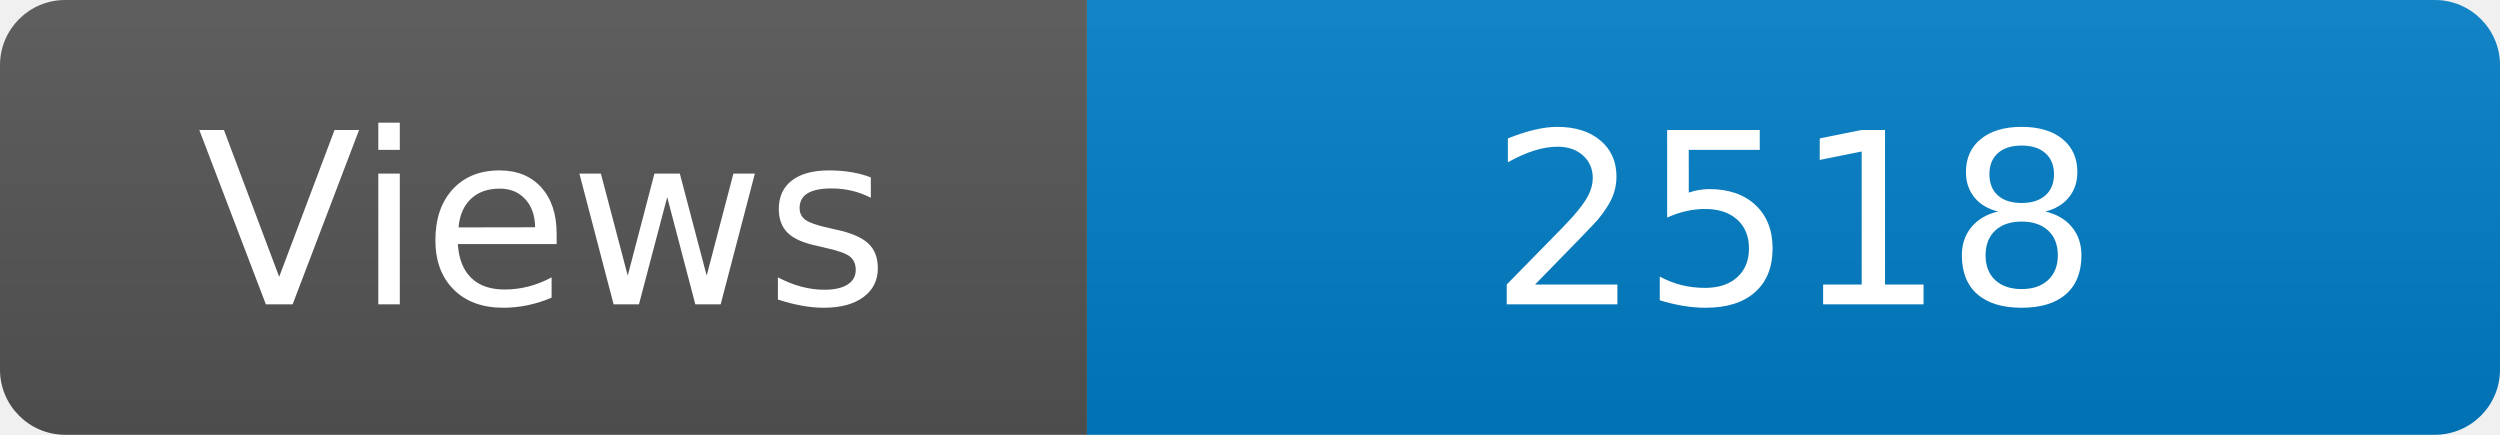
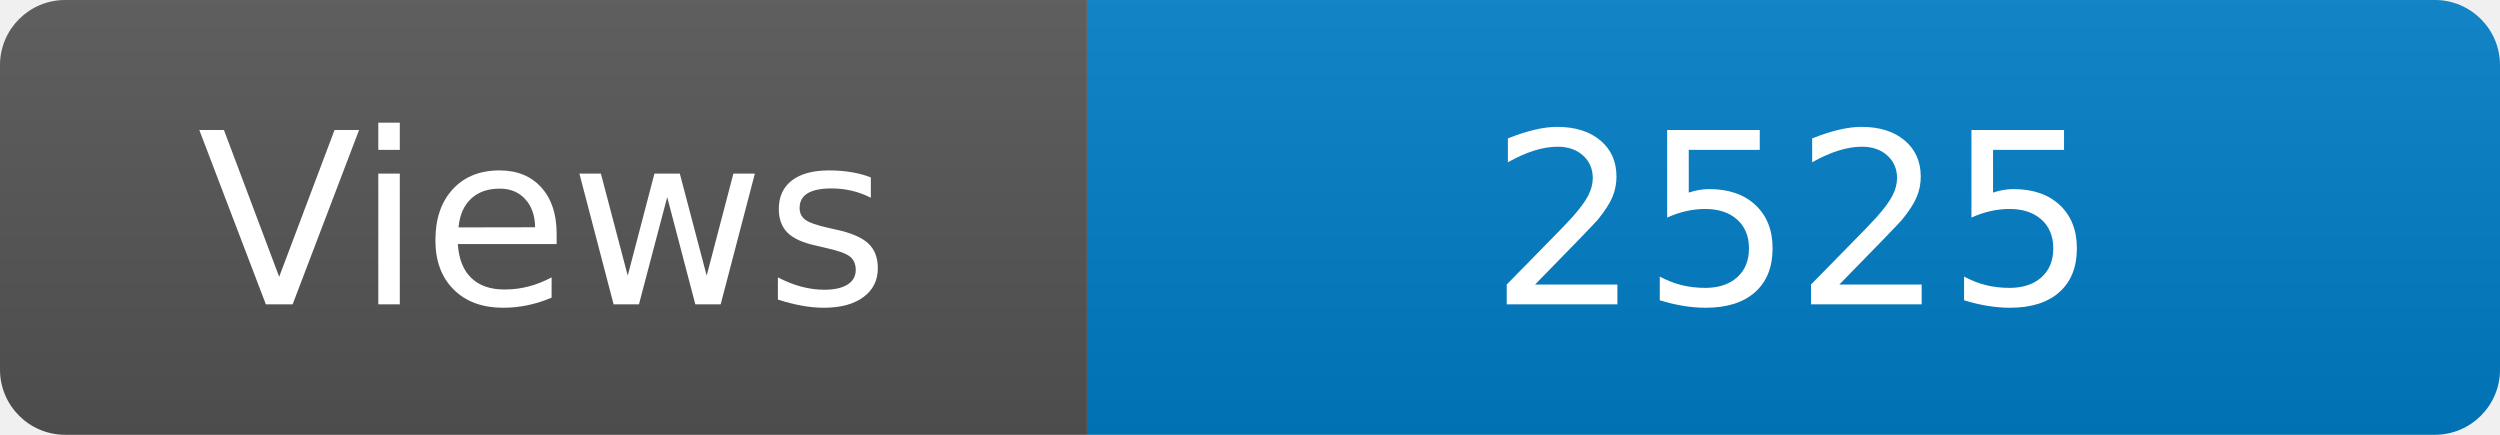
<svg xmlns="http://www.w3.org/2000/svg" width="115" height="20" role="img" aria-label="Maintained?: yes">
  <linearGradient id="s" x2="0" y2="100%">
    <stop offset="0" stop-color="#bbb" stop-opacity=".1" />
    <stop offset="1" stop-opacity=".1" />
  </linearGradient>
  <clipPath id="r">
    <rect width="115" height="20" rx="3" fill="#fff" />
  </clipPath>
  <g clip-path="url(#r)">
    <rect width="50" height="20" fill="#555" />
    <rect x="50" width="160" height="20" fill="#007ec6" />
    <rect width="115" height="20" fill="url(#s)" />
  </g>
  <g fill="#fff" text-anchor="middle" font-family="Verdana,Geneva,DejaVu Sans,sans-serif" font-size="110">
    <text x="250" y="140" transform="scale(.1)" fill="#fff">Views</text>
-     <text x="825" y="140" transform="scale(.1)" fill="#fff">2518</text>
+     <text x="825" y="140" transform="scale(.1)" fill="#fff">2525</text>
  </g>
</svg>
